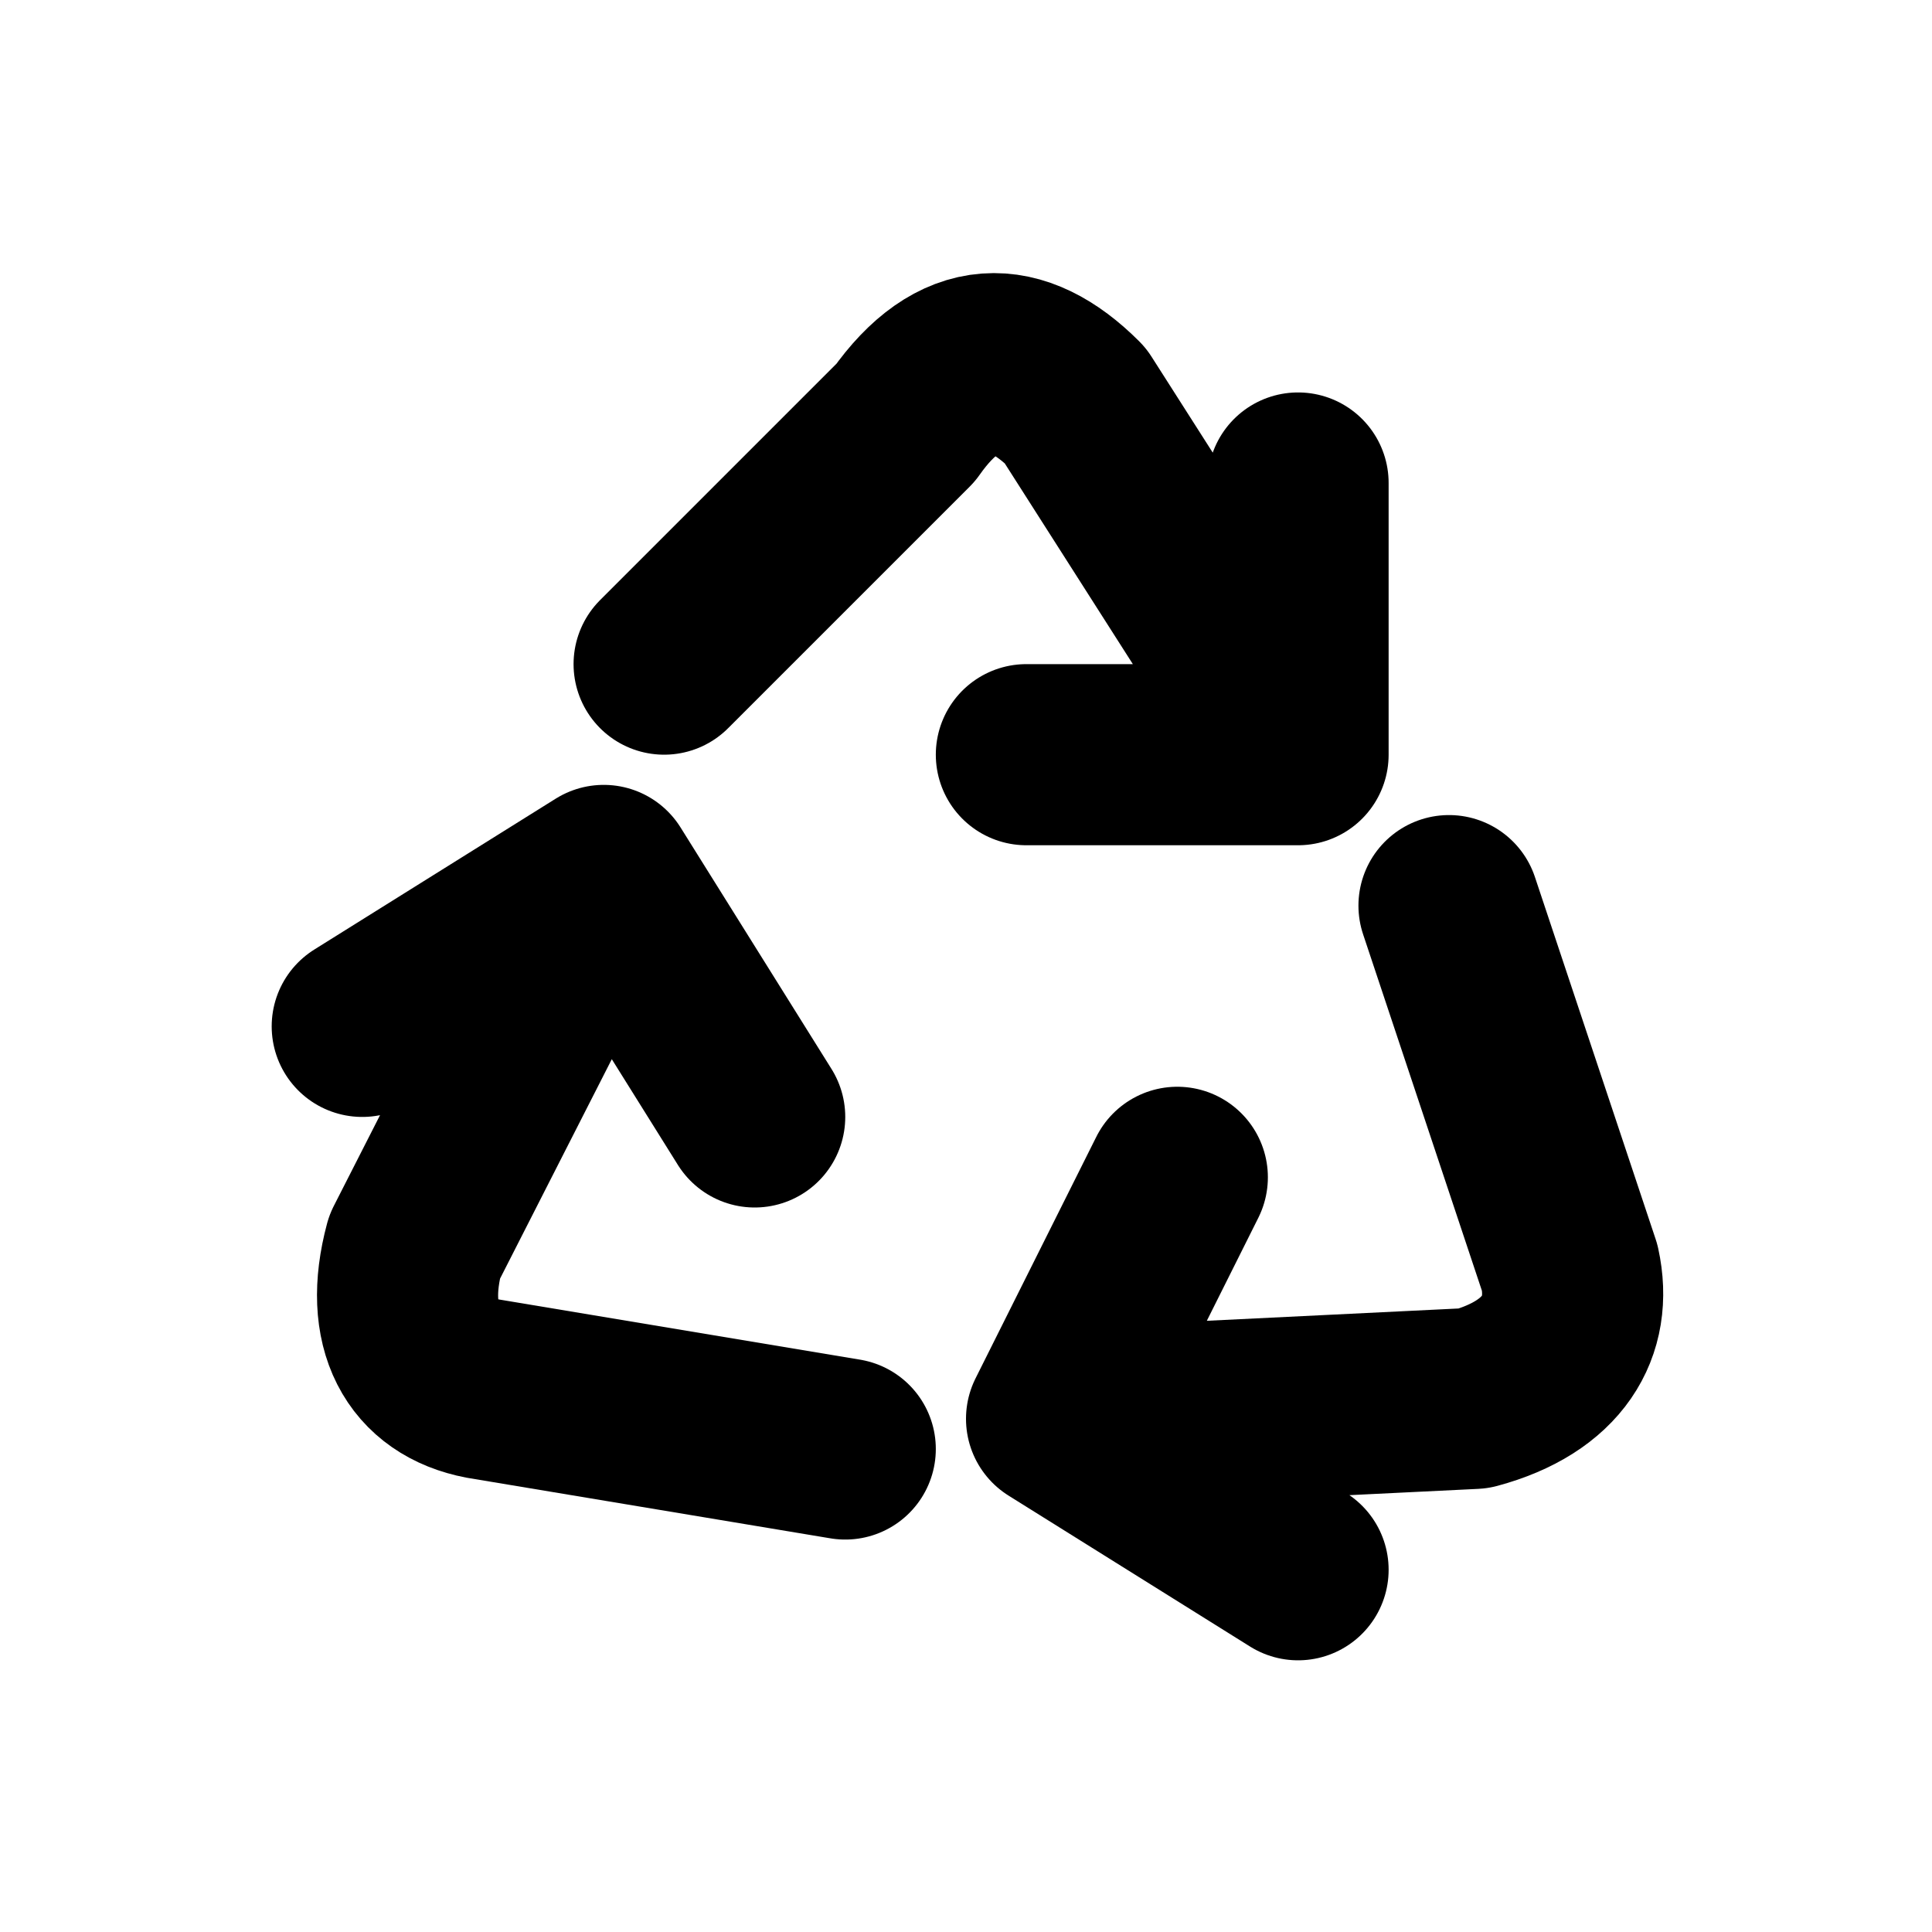
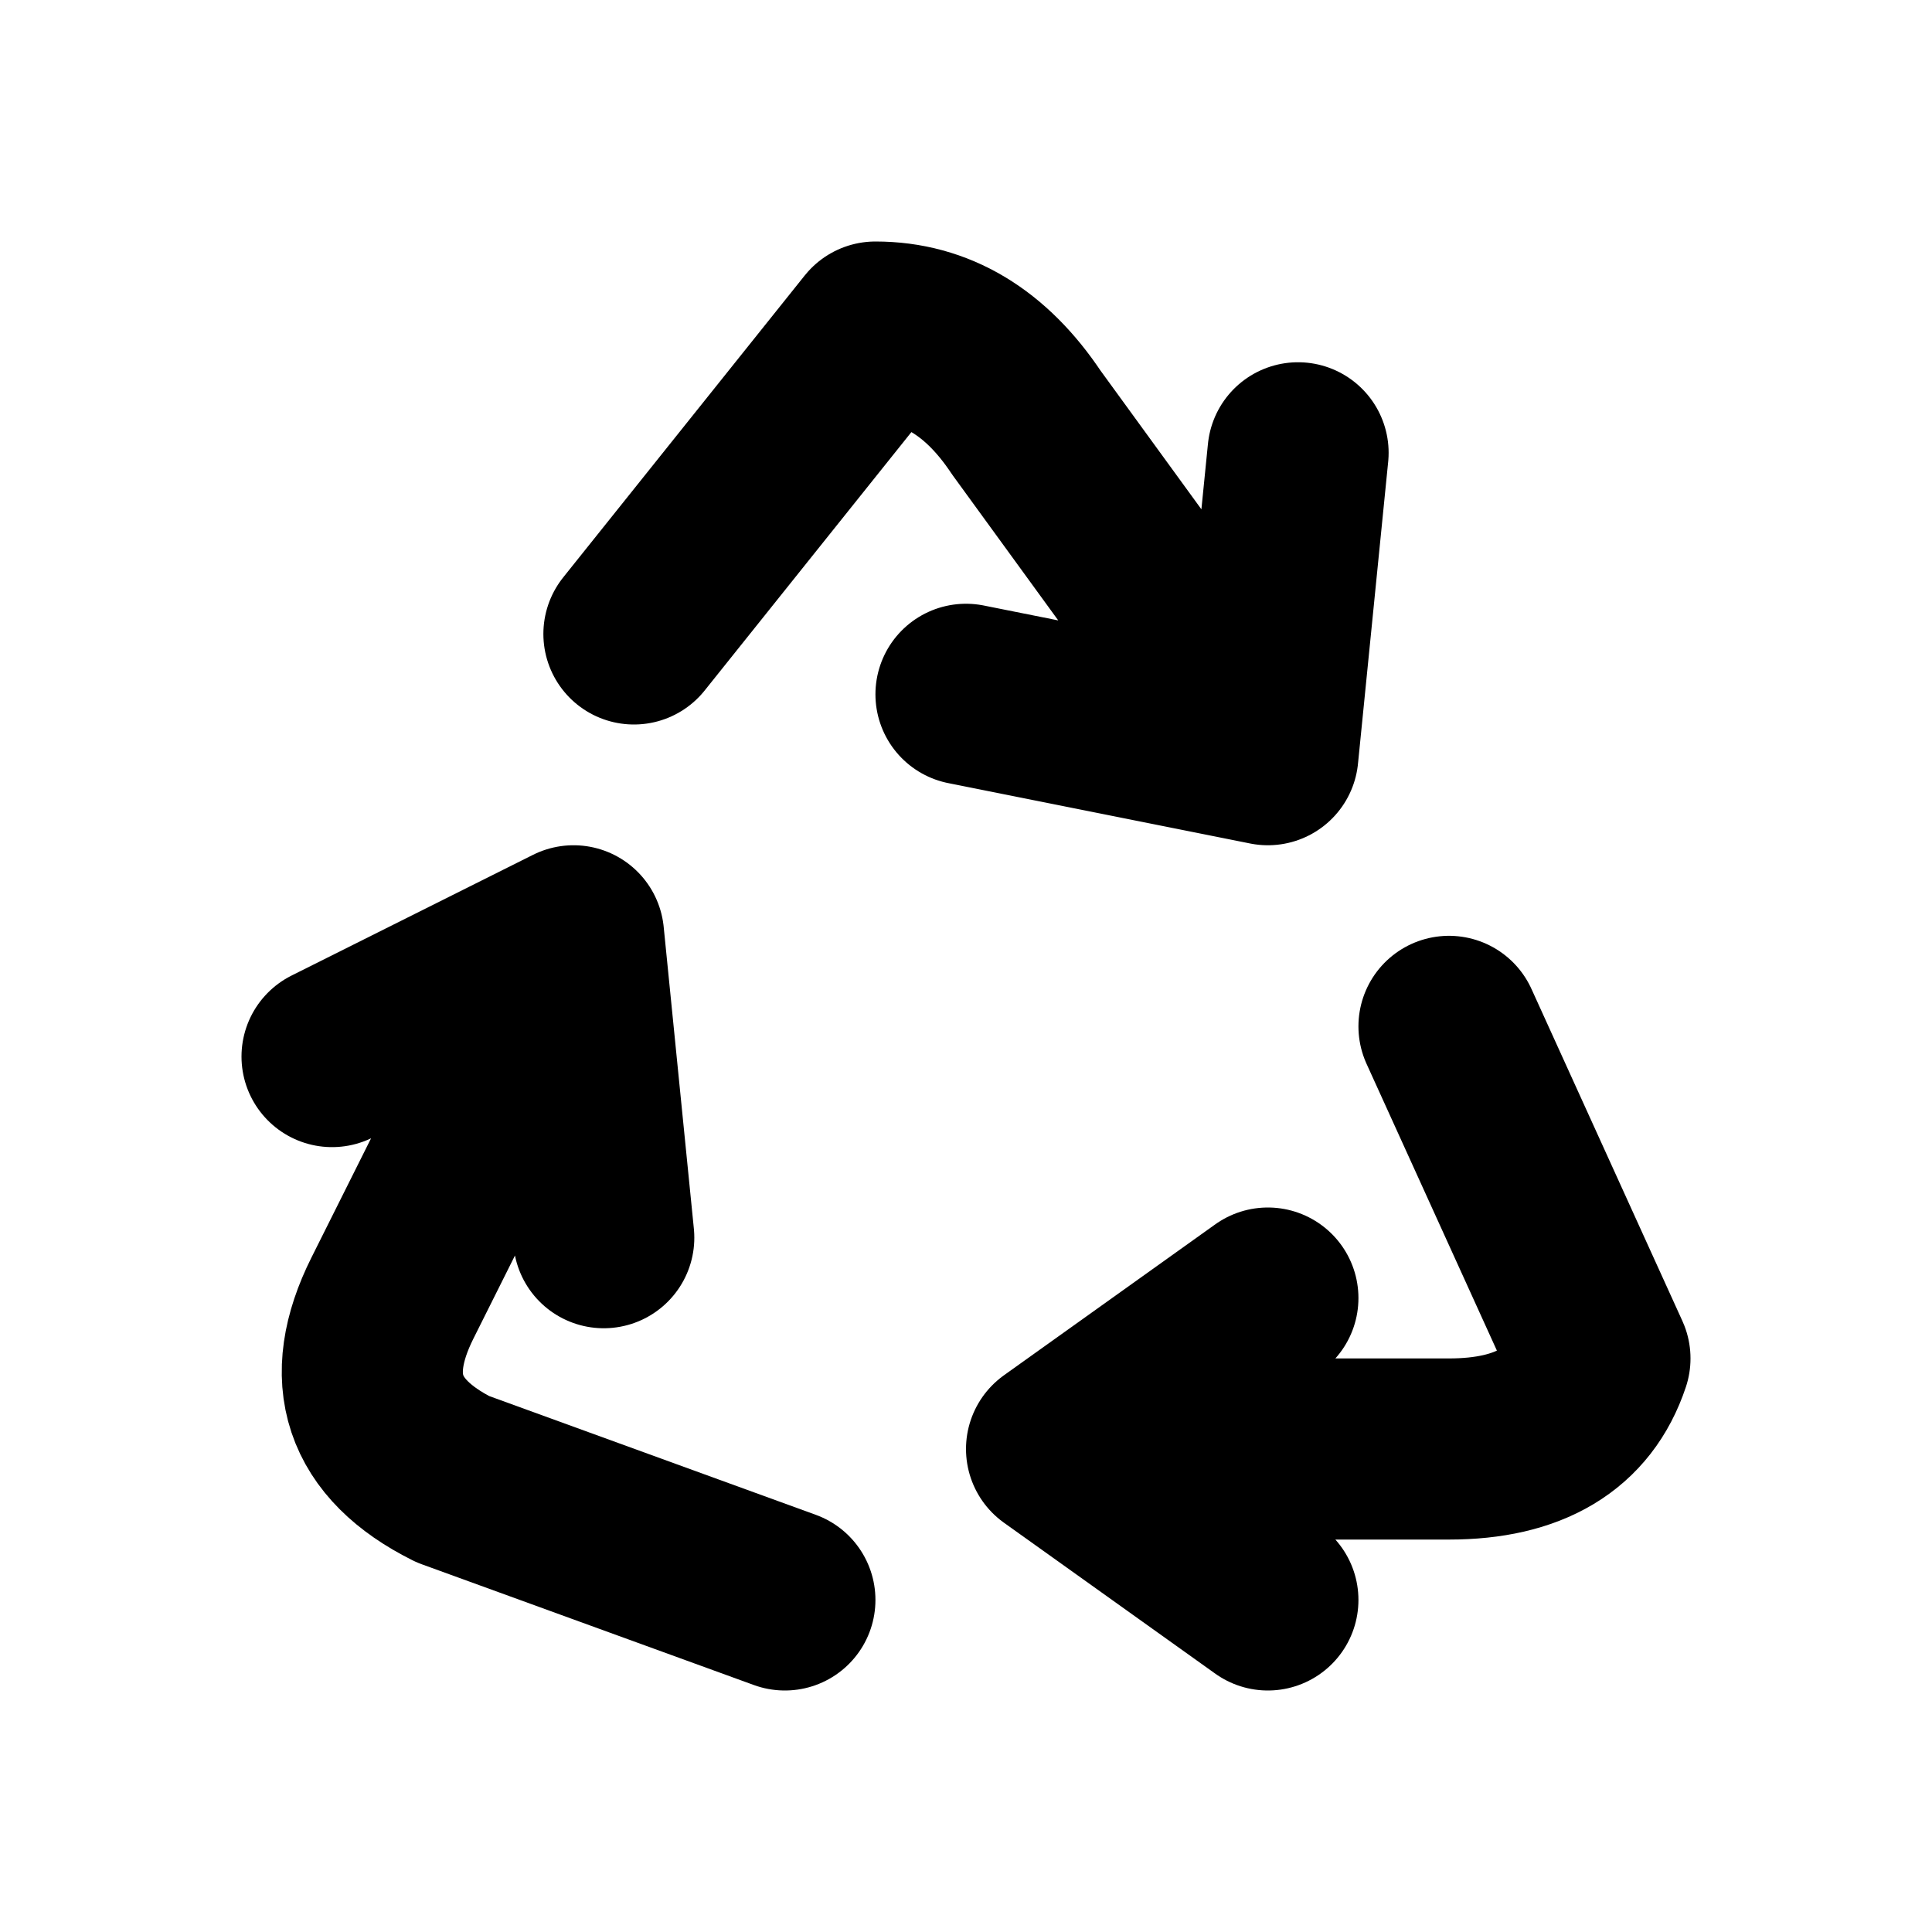
<svg xmlns="http://www.w3.org/2000/svg" width="16" height="16" viewBox="0 0 16 16" fill="none" stroke="currentColor" stroke-width="1.5" stroke-linecap="round" stroke-linejoin="round" aria-hidden="true" focusable="false">
-   <path d="M5.5 5.5L7.5 3.5C7.94 2.875 8.422 2.875 8.904 3.357L10.75 6.25M10.75 4V6.25H8.5" />
-   <path d="M12 7.5L13 10.5C13.106 10.986 12.865 11.403 12.206 11.581L8.75 11.75M10.75 13L8.75 11.75 9.75 9.75" />
-   <path d="M7 12L4 11.5C3.497 11.404 3.256 10.987 3.433 10.327L5 7.25M3 8.5L5 7.25 6.25 9.25" />
+   <path d="M5.25 5.25L7.25 2.75Q8 2.75 8.5 3.5L10.5 6.25M8 5.75L10.5 6.25L10.75 3.75" />
+   <path d="M12 8.5L13.25 11.25Q13 12 12 12H8.75M10.5 10.75L8.75 12L10.5 13.25" />
+   <path d="M6.5 13.25L3.75 12.25Q2.75 11.75 3.25 10.75L4.75 7.75M2.75 8.75L4.75 7.75L5 10.25" />
</svg>
